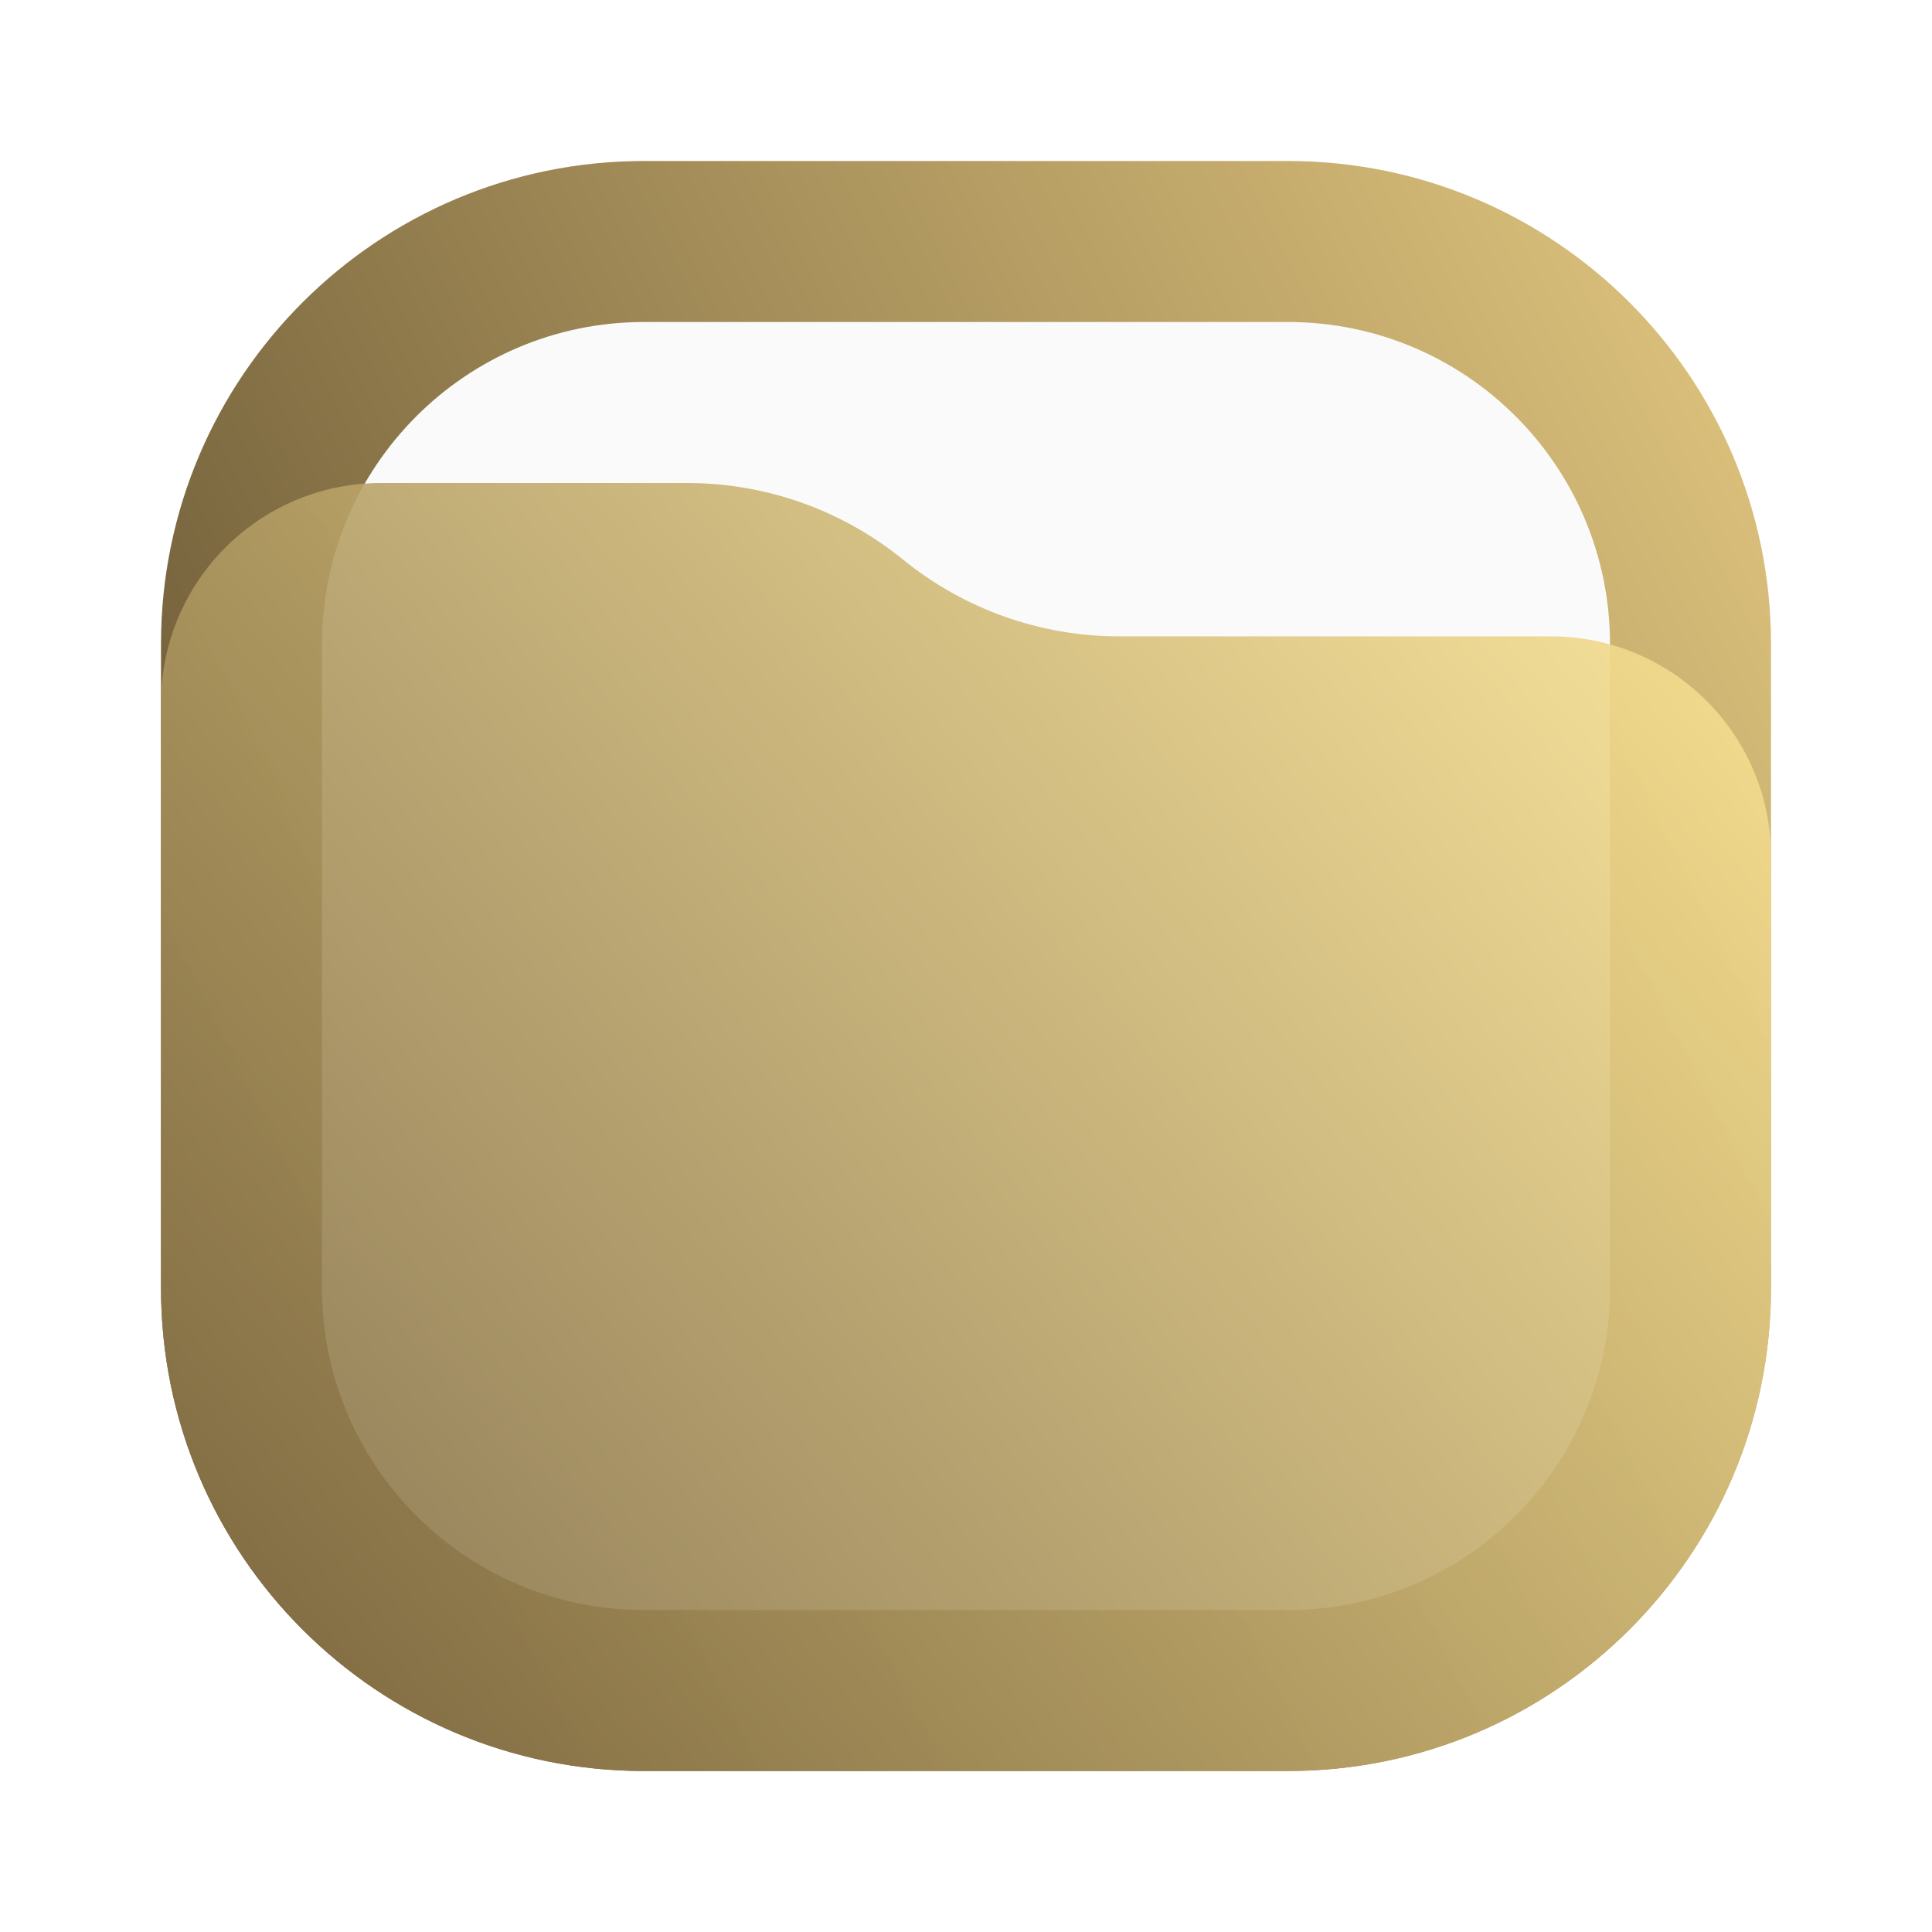
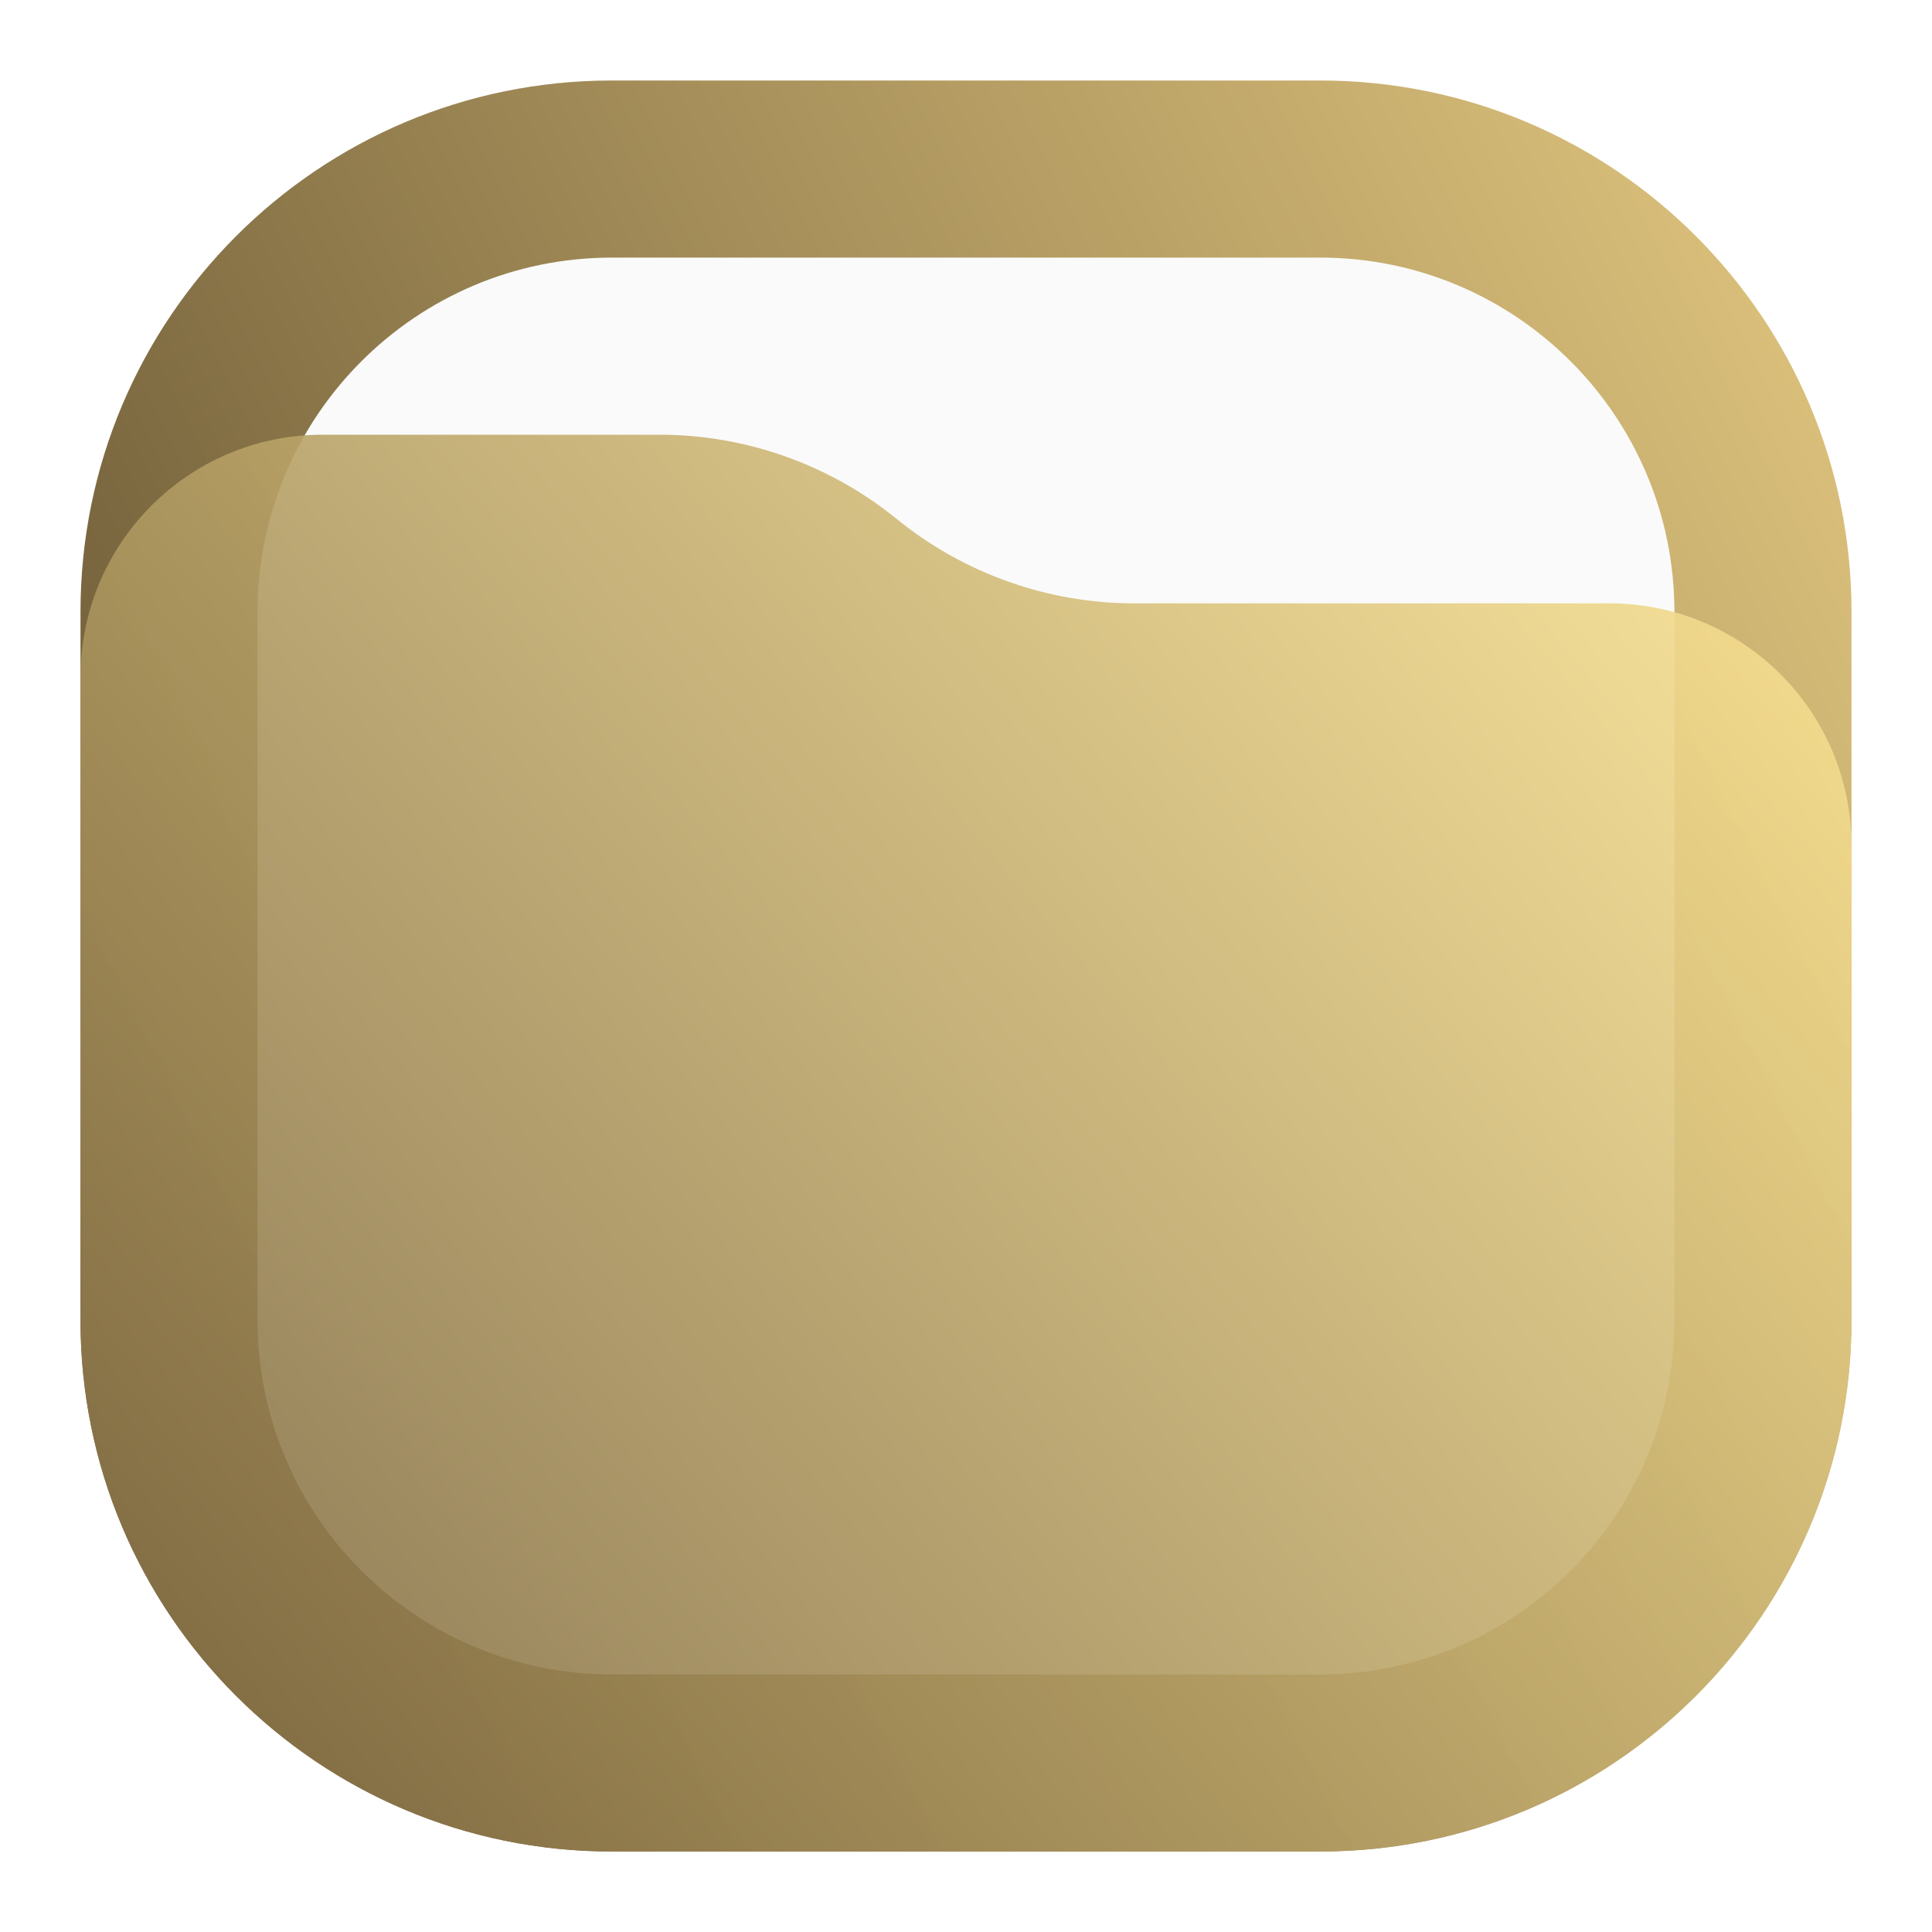
<svg xmlns="http://www.w3.org/2000/svg" width="24" height="24" viewBox="0 0 24 24" fill="none">
-   <rect x="2" y="2" width="20" height="20" rx="6" fill="url(#paint0_linear_16_2)" />
-   <rect x="4" y="4" width="16" height="16" rx="4" fill="#FAFAFA" />
-   <path d="M2 8.734C2 7.224 3.224 6 4.734 6H8.537C9.514 6 10.461 6.336 11.219 6.952V6.952C11.977 7.568 12.924 7.905 13.901 7.905H19.266C20.776 7.905 22 9.129 22 10.639V16C22 19.314 19.314 22 16 22H8C4.686 22 2 19.314 2 16V8.734Z" fill="url(#paint1_linear_16_2)" fill-opacity="0.9" />
+   <rect x="1" y="1" width="22" height="22" rx="6.6" fill="url(#paint0_linear_16_2)" />
+   <rect x="3.2" y="3.2" width="17.6" height="17.6" rx="4.4" fill="#FAFAFA" />
+   <path d="M1 8.408C1 6.747 2.347 5.4 4.008 5.4H8.19C9.265 5.4 10.307 5.77 11.141 6.448V6.448C11.975 7.125 13.016 7.495 14.091 7.495H19.992C21.653 7.495 23 8.842 23 10.503V16.4C23 20.045 20.045 23 16.4 23H7.6C3.955 23 1 20.045 1 16.4V8.408Z" fill="url(#paint1_linear_16_2)" fill-opacity="0.9" />
  <defs>
-     <linearGradient id="paint0_linear_16_2" x1="22" y1="2" x2="2" y2="12" gradientUnits="userSpaceOnUse">
+     <linearGradient id="paint0_linear_16_2" x1="23" y1="1" x2="1" y2="12" gradientUnits="userSpaceOnUse">
      <stop stop-color="#E3C880" />
      <stop offset="1" stop-color="#6F5C38" />
    </linearGradient>
-     <linearGradient id="paint1_linear_16_2" x1="22" y1="6" x2="2.39" y2="22.465" gradientUnits="userSpaceOnUse">
+     <linearGradient id="paint1_linear_16_2" x1="23" y1="5.4" x2="1.429" y2="23.512" gradientUnits="userSpaceOnUse">
      <stop stop-color="#FFE795" />
      <stop offset="1" stop-color="#7A653E" />
    </linearGradient>
  </defs>
</svg>
